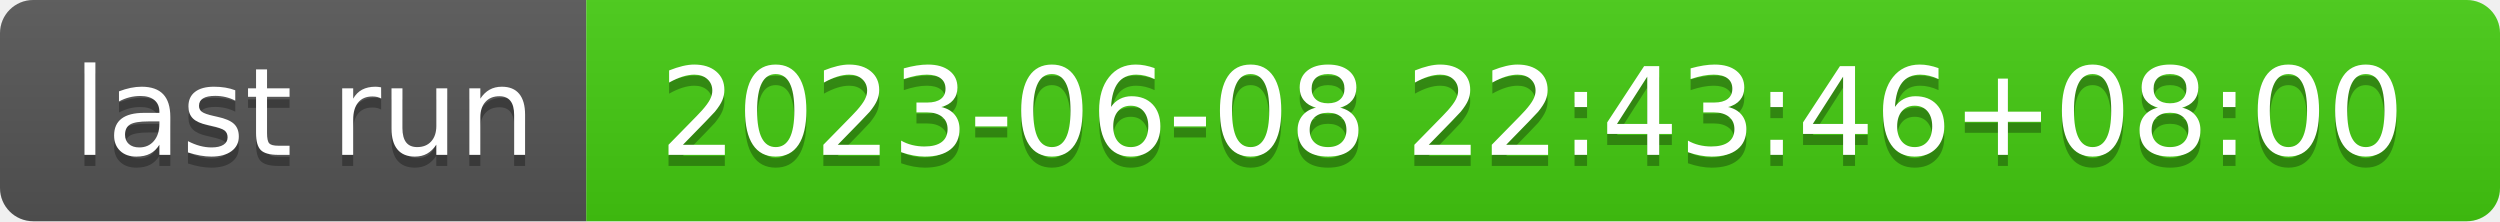
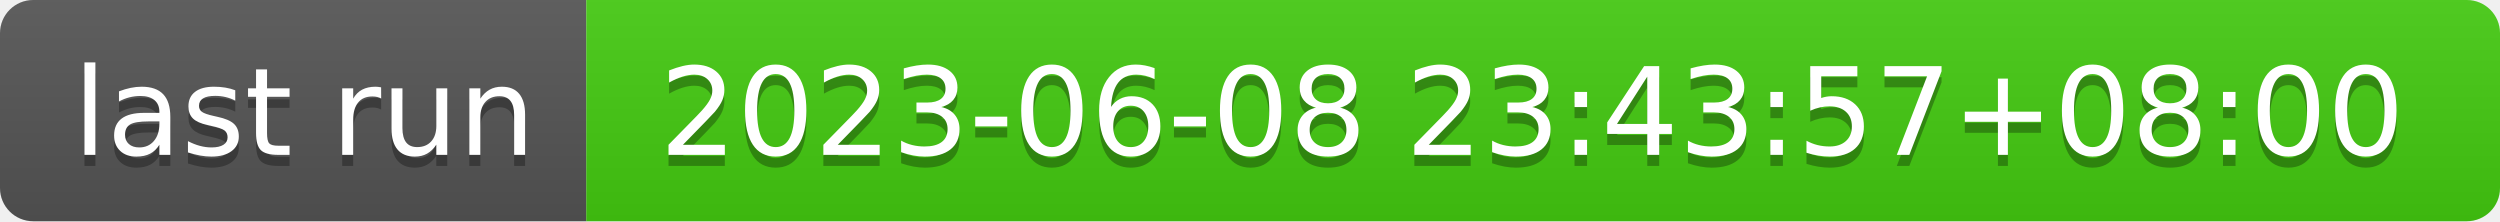
- <svg xmlns="http://www.w3.org/2000/svg" width="226" height="20" role="img" aria-label="last run: 2023-06-08 22:43:46+08:00">
+ <svg xmlns="http://www.w3.org/2000/svg" width="226" height="20" role="img" aria-label="last run: 2023-06-08 23:43:57+08:00">
  <linearGradient id="s" x2="0" y2="100%">
    <stop offset="0" stop-color="#bbb" stop-opacity=".1" />
    <stop offset="1" stop-opacity=".1" />
  </linearGradient>
  <clipPath id="r">
    <rect width="226" height="20" rx="3" fill="#fff" />
  </clipPath>
  <g clip-path="url(#r)">
    <rect width="53" height="20" fill="#555" />
    <rect x="53" width="173" height="20" fill="#4c1" />
    <rect width="226" height="20" fill="url(#s)" />
  </g>
  <g fill="#fff" text-anchor="middle" font-family="Verdana,Geneva,DejaVu Sans,sans-serif" text-rendering="geometricPrecision" font-size="110">
    <text aria-hidden="true" x="275" y="150" fill="#010101" fill-opacity=".3" transform="scale(.1)" textLength="430">last run</text>
    <text x="275" y="140" transform="scale(.1)" fill="#fff" textLength="430">last run</text>
-     <text aria-hidden="true" x="1385" y="150" fill="#010101" fill-opacity=".3" transform="scale(.1)" textLength="1630">2023-06-08 22:43:46+08:00</text>
-     <text x="1385" y="140" transform="scale(.1)" fill="#fff" textLength="1630">2023-06-08 22:43:46+08:00</text>
+     <text aria-hidden="true" x="1385" y="150" fill="#010101" fill-opacity=".3" transform="scale(.1)" textLength="1630">2023-06-08 23:43:57+08:00</text>
+     <text x="1385" y="140" transform="scale(.1)" fill="#fff" textLength="1630">2023-06-08 23:43:57+08:00</text>
  </g>
</svg>
